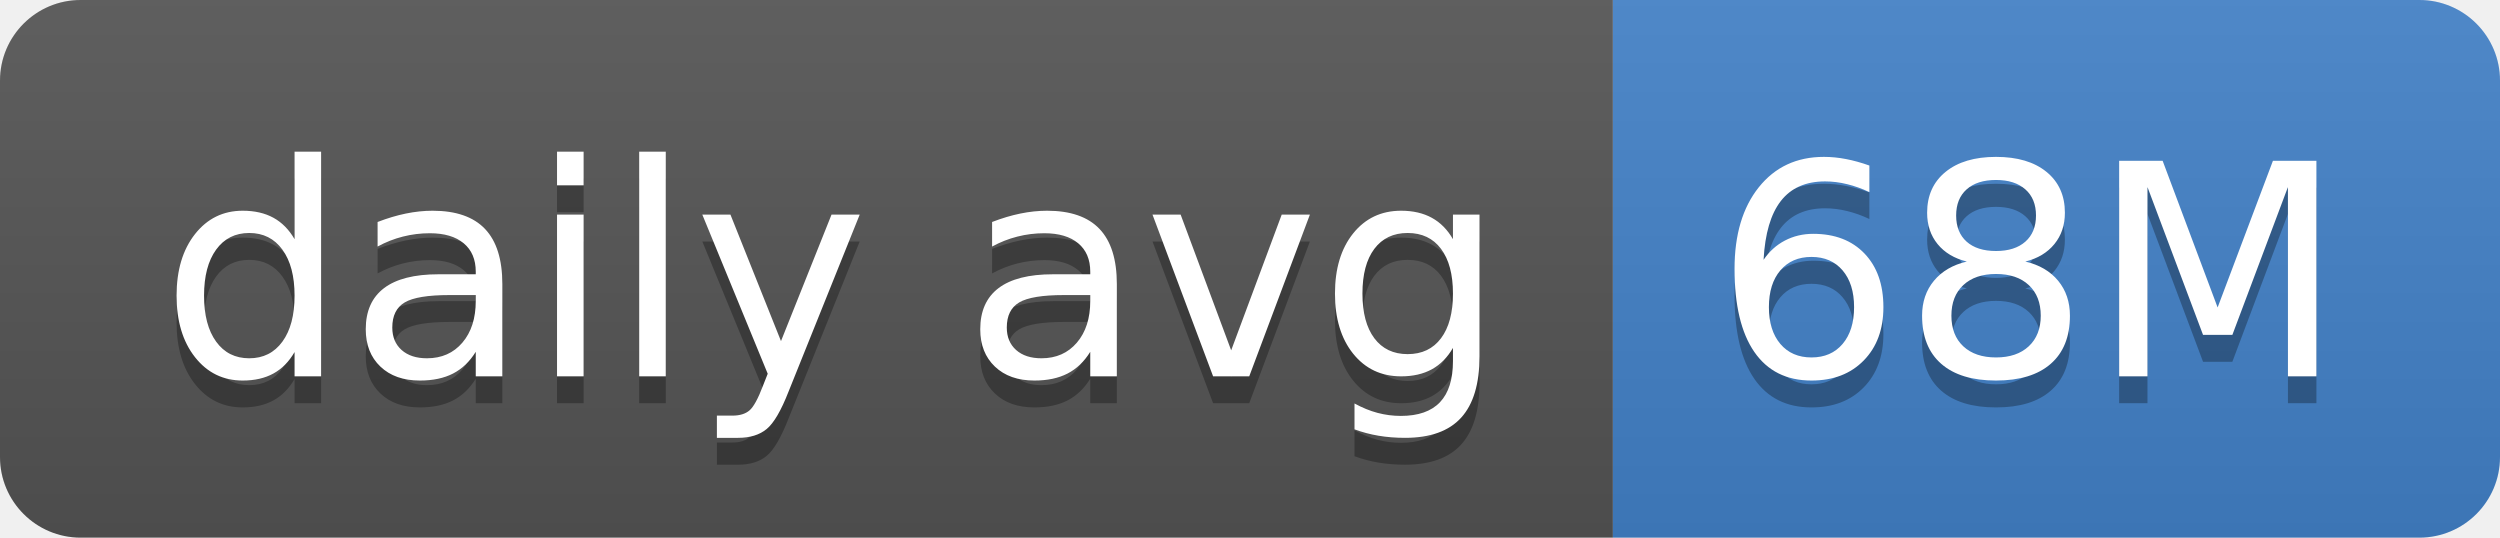
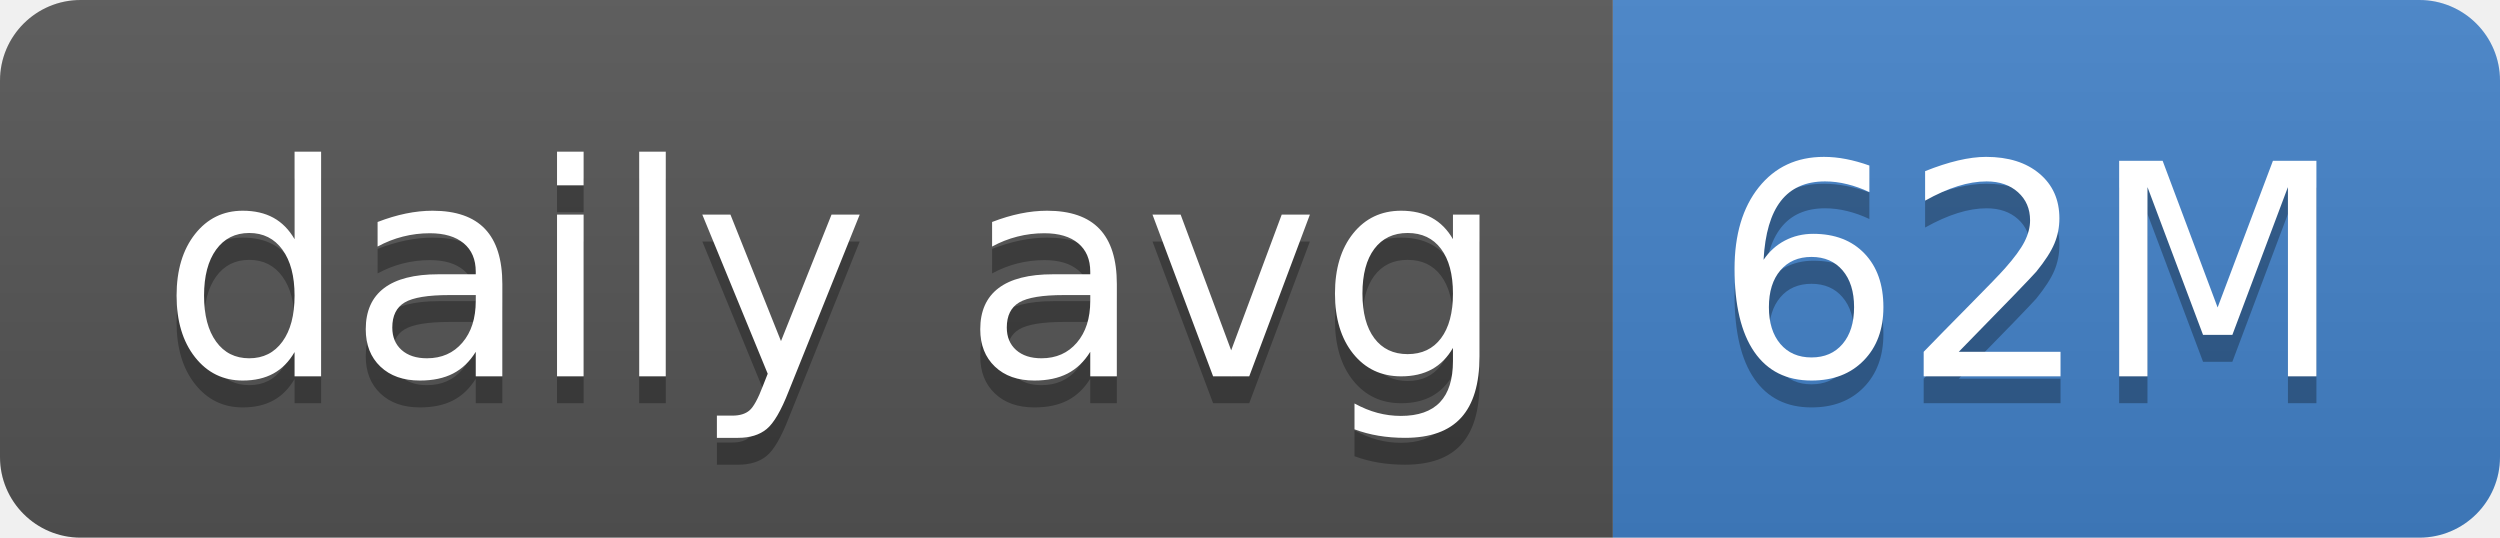
- <svg xmlns="http://www.w3.org/2000/svg" width="93" height="20" role="img" aria-label="daily avg: 68M">
+ <svg xmlns="http://www.w3.org/2000/svg" width="93" height="20" role="img" aria-label="daily avg: 62M">
  <linearGradient id="s" x2="0" y2="100%">
    <stop offset="0" stop-color="#bbb" stop-opacity=".1" />
    <stop offset="1" stop-opacity=".1" />
  </linearGradient>
  <clipPath id="r">
    <rect width="93" height="20" rx="3" fill="#fff" />
  </clipPath>
  <g clip-path="url(#r)">
    <rect width="60" height="20" fill="#555" />
    <rect x="60" width="33" height="20" fill="#4382c9" />
    <rect width="93" height="20" fill="url(#s)" />
  </g>
  <g fill="#fff" text-anchor="middle" font-family="Verdana,Geneva,DejaVu Sans,sans-serif" text-rendering="geometricPrecision" font-size="110">
    <text aria-hidden="true" x="310" y="150" fill="#010101" fill-opacity=".3" transform="scale(.1)" textLength="500">daily avg</text>
    <text x="310" y="140" transform="scale(.1)" fill="#fff" textLength="500">daily avg</text>
-     <text aria-hidden="true" x="755" y="150" fill="#010101" fill-opacity=".3" transform="scale(.1)" textLength="230">68M</text>
-     <text x="755" y="140" transform="scale(.1)" fill="#fff" textLength="230">68M</text>
+     <text aria-hidden="true" x="755" y="150" fill="#010101" fill-opacity=".3" transform="scale(.1)" textLength="230">62M</text>
+     <text x="755" y="140" transform="scale(.1)" fill="#fff" textLength="230">62M</text>
  </g>
</svg>
